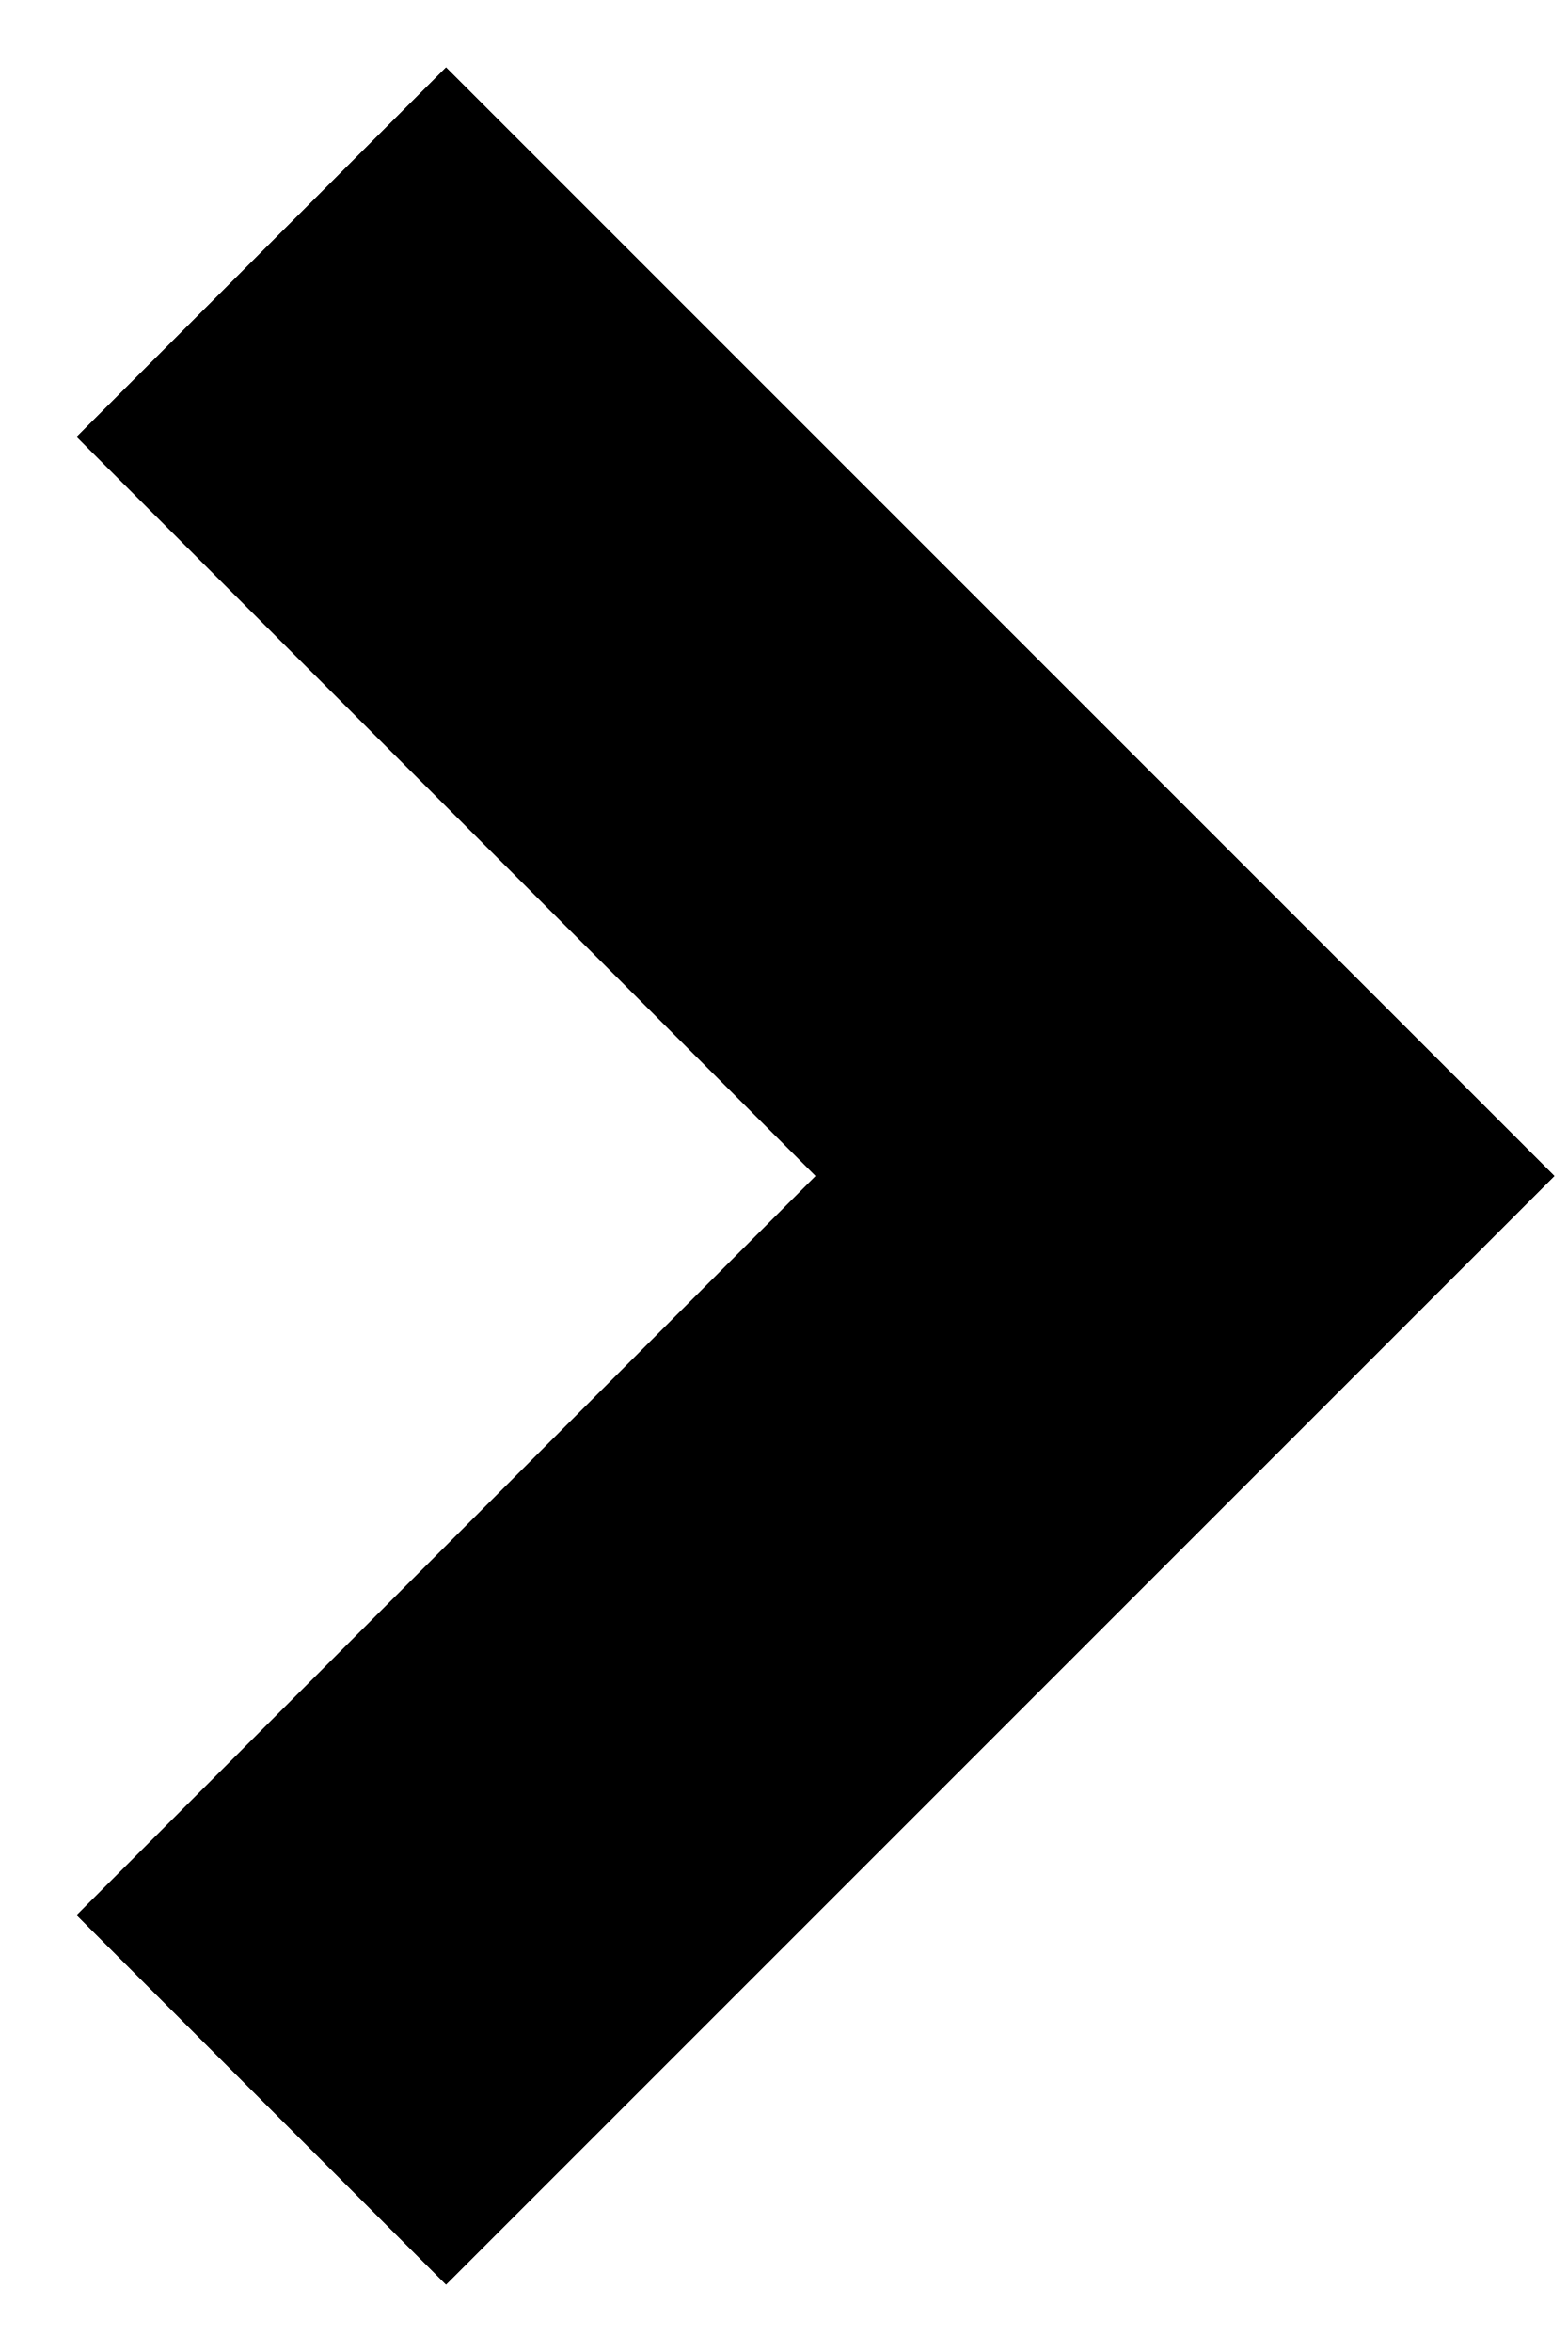
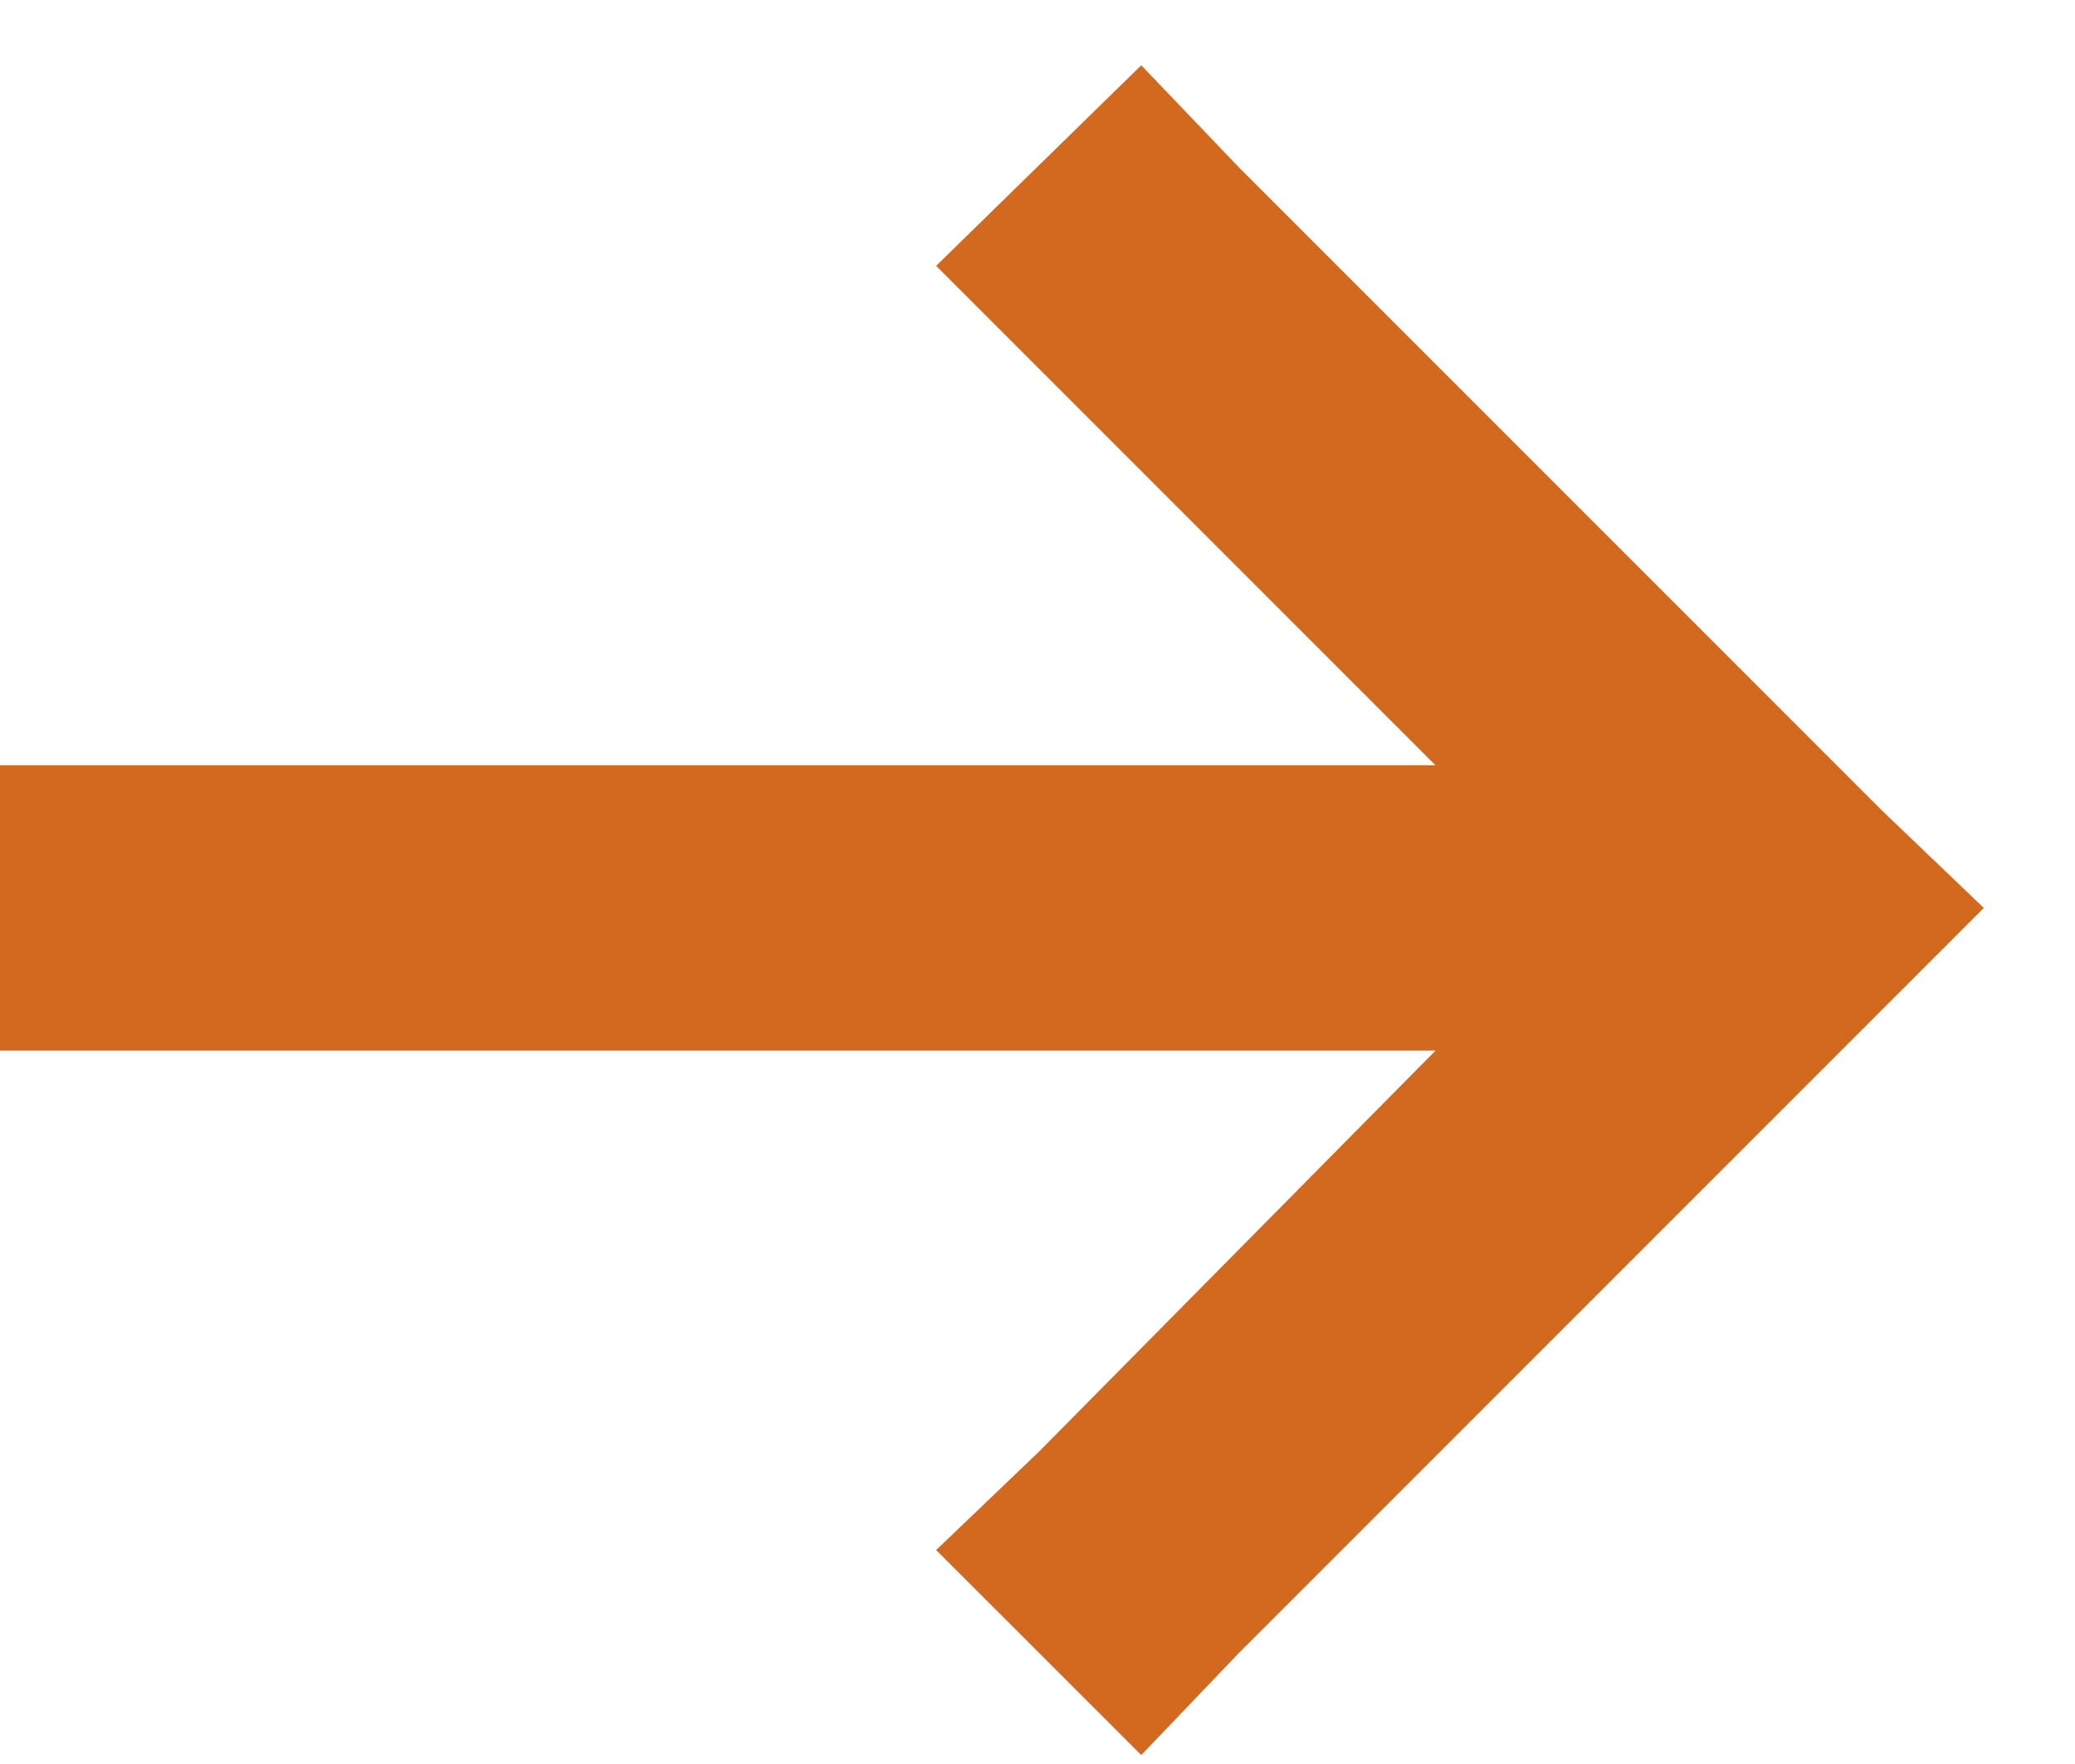
- <svg xmlns="http://www.w3.org/2000/svg" width="12" height="18" viewBox="0 0 12 18" fill="none">
-   <path d="M2 16.071L9.071 9L2 1.929" stroke="black" stroke-width="4" />
+ <svg xmlns="http://www.w3.org/2000/svg" width="20" height="17" viewBox="0 0 20 17" fill="none">
+   <path d="M18.133 9.738L11.945 15.926L11 16.914L9.023 14.938L10.012 13.992L13.836 10.125H1.375H0V7.375H1.375H13.836L10.012 3.551L9.023 2.562L11 0.629L11.945 1.617L18.133 7.805L19.121 8.75L18.133 9.738Z" fill="#D3691E" />
</svg>
